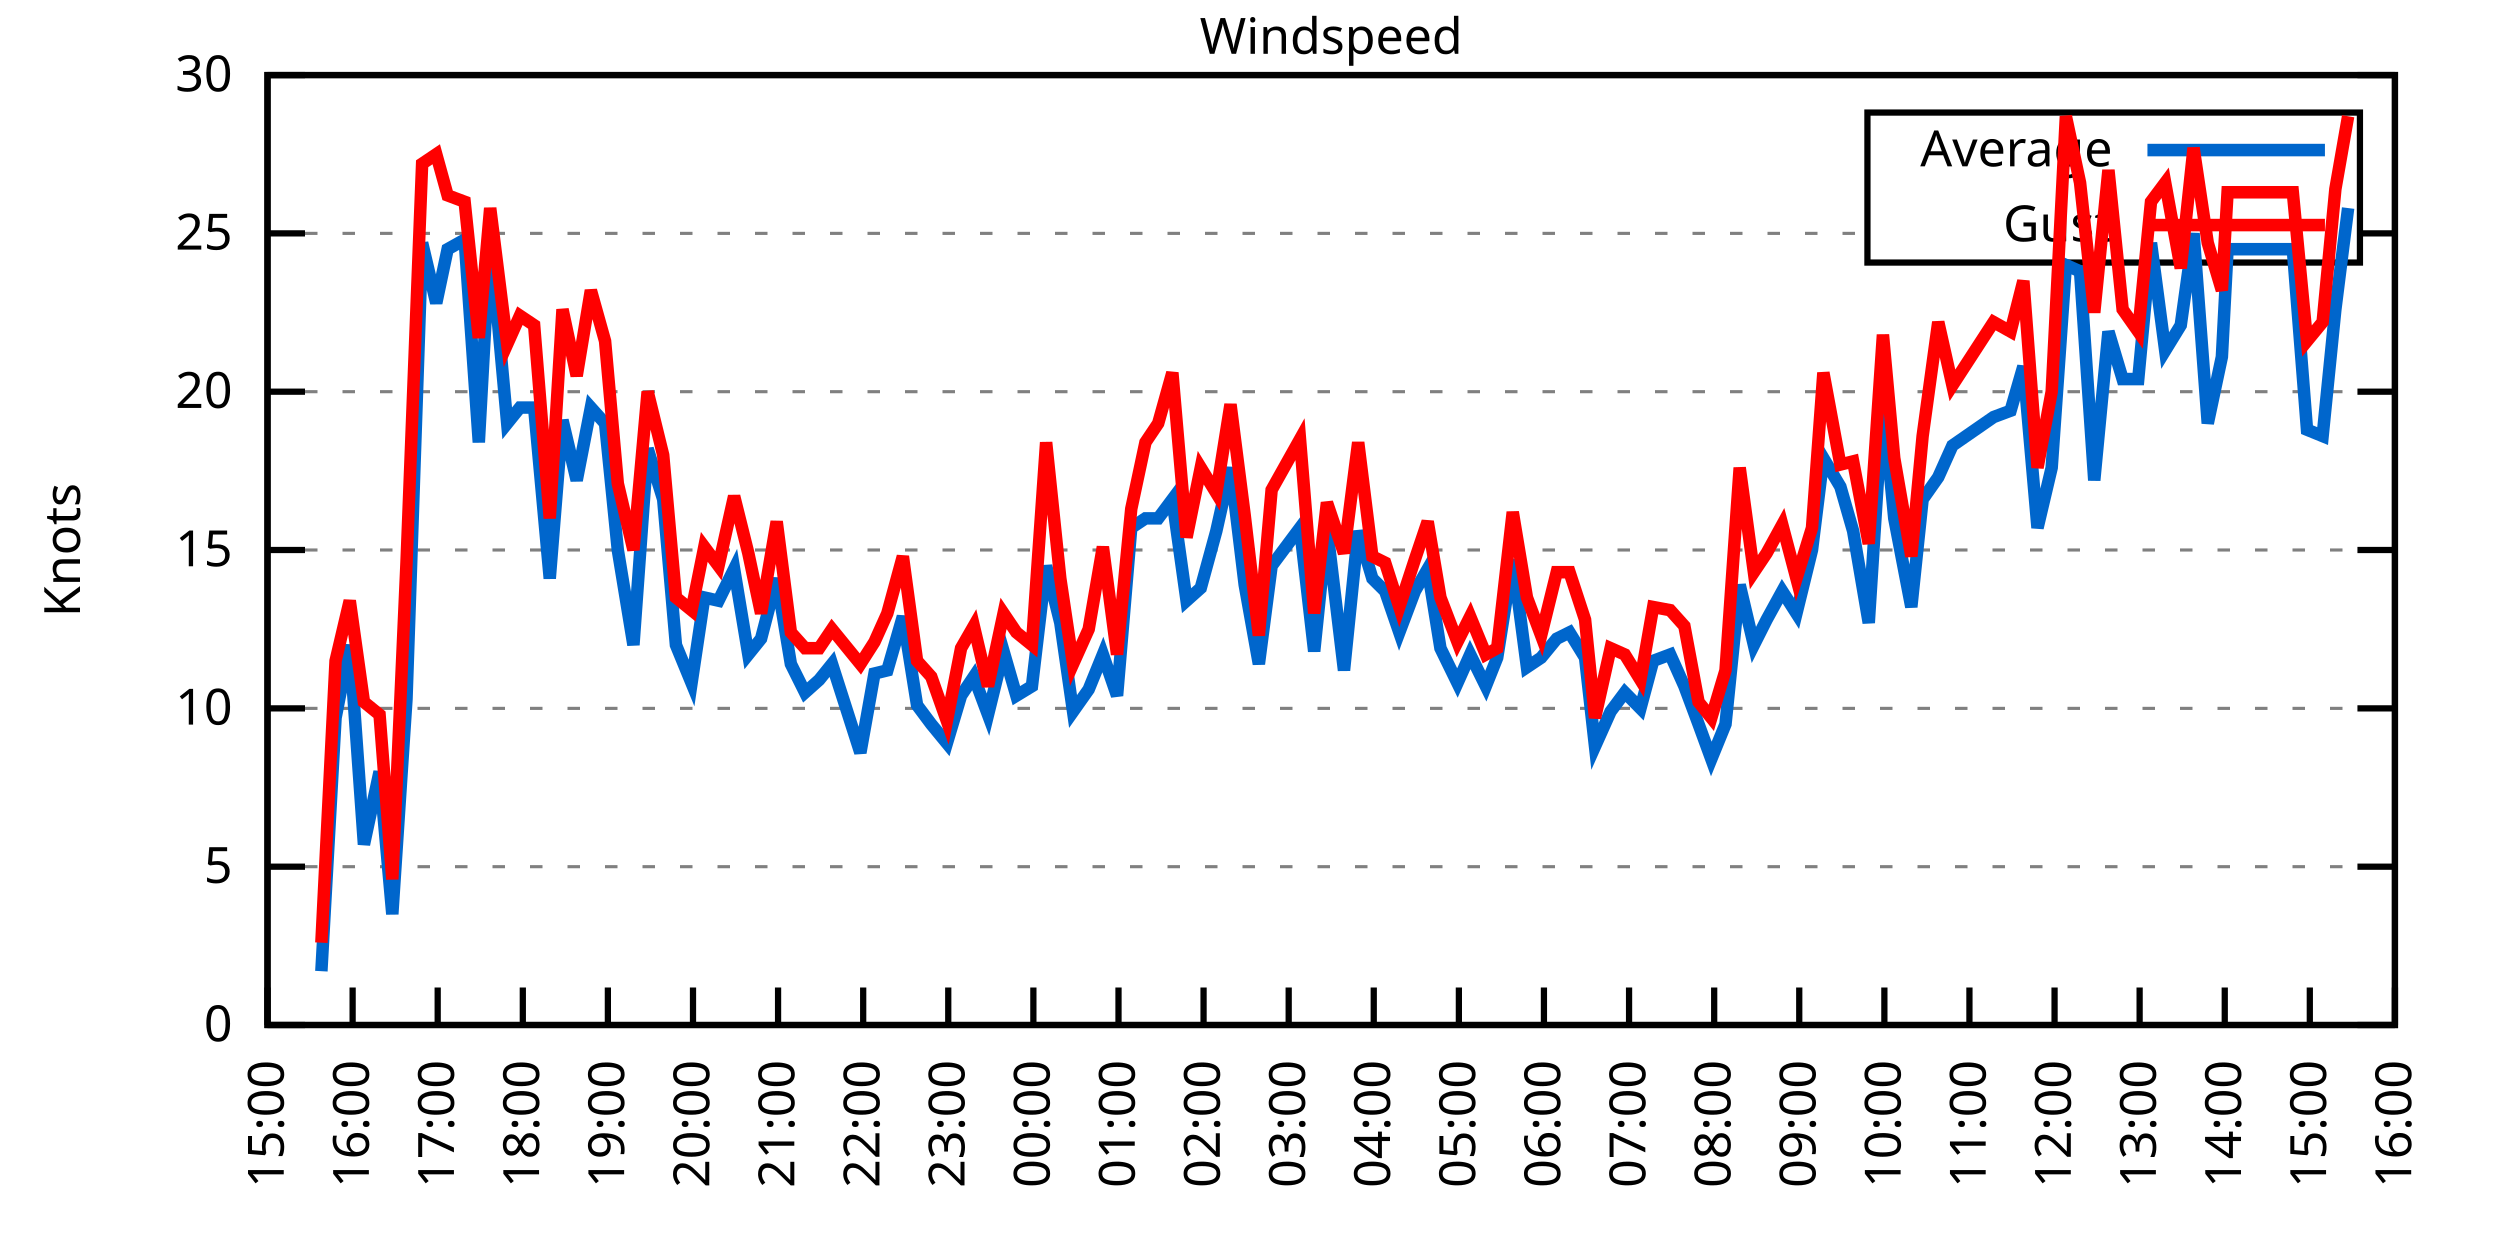
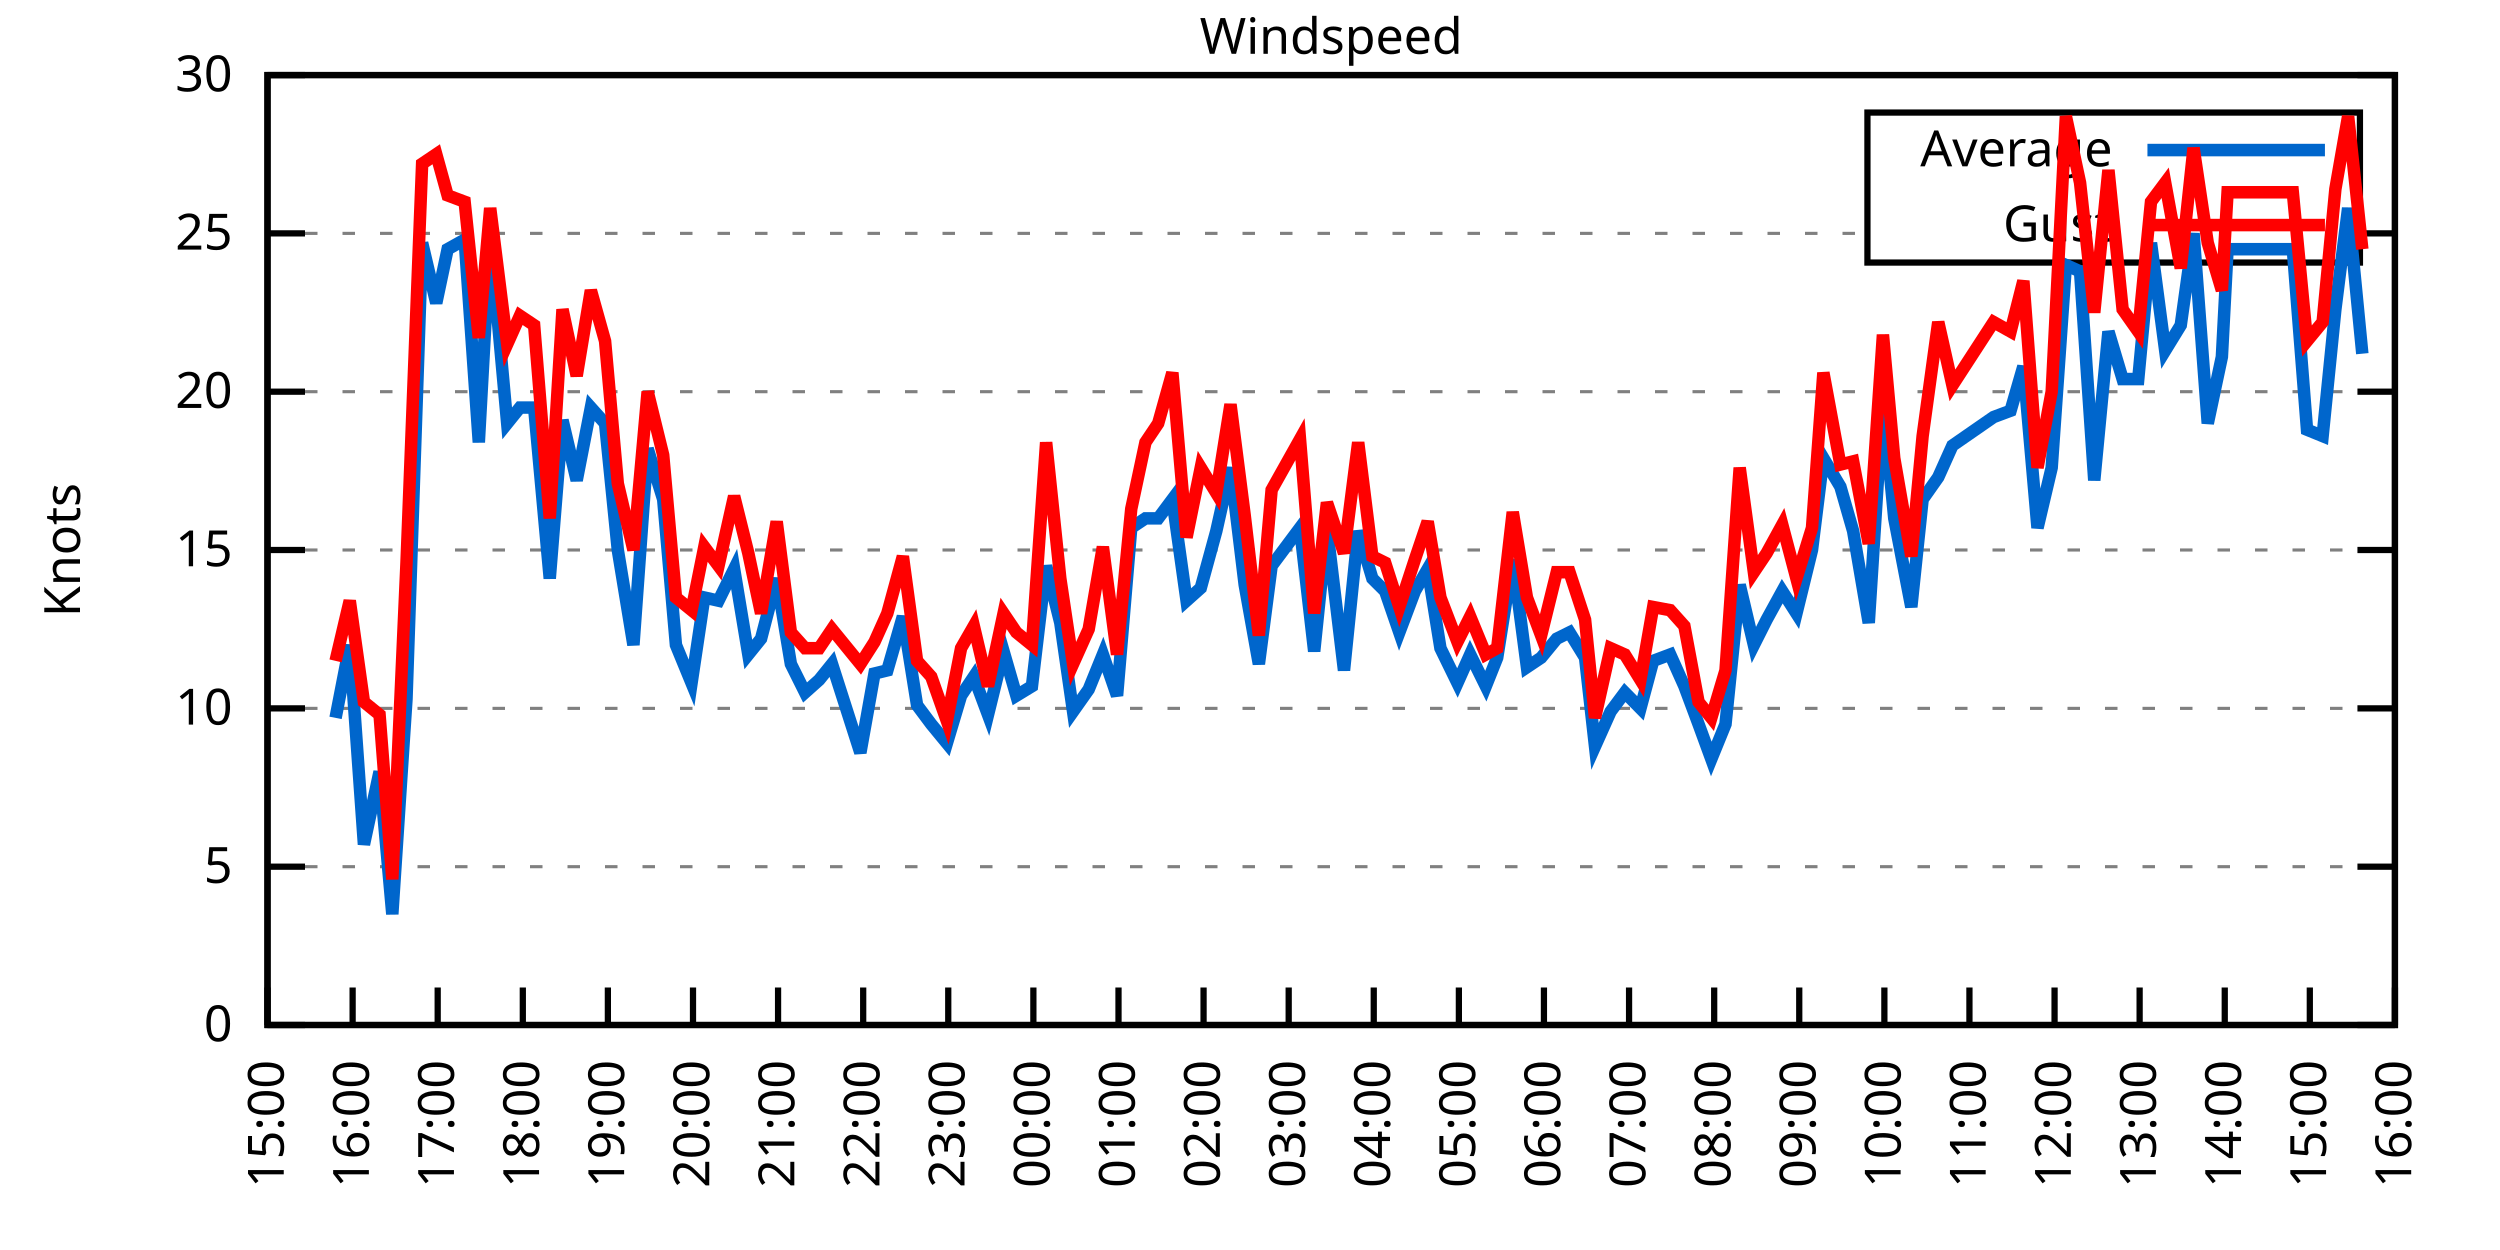
<svg xmlns="http://www.w3.org/2000/svg" xmlns:xlink="http://www.w3.org/1999/xlink" width="400" height="200" viewBox="0 0 400 200">
  <g id="gnuplot_canvas">
    <rect x="0" y="0" width="400" height="200" fill="none" />
    <defs>
      <circle id="gpDot" r="0.5" stroke-width="0.5" stroke="currentColor" />
      <path id="gpPt0" stroke-width="0.333" stroke="currentColor" d="M-1,0 h2 M0,-1 v2" />
      <path id="gpPt1" stroke-width="0.333" stroke="currentColor" d="M-1,-1 L1,1 M1,-1 L-1,1" />
      <path id="gpPt2" stroke-width="0.333" stroke="currentColor" d="M-1,0 L1,0 M0,-1 L0,1 M-1,-1 L1,1 M-1,1 L1,-1" />
      <rect id="gpPt3" stroke-width="0.333" stroke="currentColor" x="-1" y="-1" width="2" height="2" />
      <rect id="gpPt4" stroke-width="0.333" stroke="currentColor" fill="currentColor" x="-1" y="-1" width="2" height="2" />
      <circle id="gpPt5" stroke-width="0.333" stroke="currentColor" cx="0" cy="0" r="1" />
      <use xlink:href="#gpPt5" id="gpPt6" fill="currentColor" stroke="none" />
      <path id="gpPt7" stroke-width="0.333" stroke="currentColor" d="M0,-1.33 L-1.33,0.67 L1.33,0.67 z" />
      <use xlink:href="#gpPt7" id="gpPt8" fill="currentColor" stroke="none" />
      <use xlink:href="#gpPt7" id="gpPt9" stroke="currentColor" transform="rotate(180)" />
      <use xlink:href="#gpPt9" id="gpPt10" fill="currentColor" stroke="none" />
      <use xlink:href="#gpPt3" id="gpPt11" stroke="currentColor" transform="rotate(45)" />
      <use xlink:href="#gpPt11" id="gpPt12" fill="currentColor" stroke="none" />
      <path id="gpPt13" stroke-width="0.333" stroke="currentColor" d="M0,1.330 L1.265,0.411 L0.782,-1.067 L-0.782,-1.076 L-1.265,0.411 z" />
      <use xlink:href="#gpPt13" id="gpPt14" fill="currentColor" stroke="none" />
      <filter id="textbox" filterUnits="objectBoundingBox" x="0" y="0" height="1" width="1">
        <feFlood flood-color="white" flood-opacity="1" result="bgnd" />
        <feComposite in="SourceGraphic" in2="bgnd" operator="atop" />
      </filter>
      <filter id="greybox" filterUnits="objectBoundingBox" x="0" y="0" height="1" width="1">
        <feFlood flood-color="lightgrey" flood-opacity="1" result="grey" />
        <feComposite in="SourceGraphic" in2="grey" operator="atop" />
      </filter>
    </defs>
    <g fill="none" color="white" stroke="currentColor" stroke-width="1.00" stroke-linecap="butt" stroke-linejoin="miter">
</g>
    <g fill="none" color="black" stroke="currentColor" stroke-width="1.00" stroke-linecap="butt" stroke-linejoin="miter">
      <g stroke="none" shape-rendering="crispEdges">
        <polygon fill="rgb(255, 255, 255)" points="42.80,164.00 383.18,164.00 383.18,12.02 42.80,12.02 " />
      </g>
    </g>
    <g fill="none" color="black" stroke="currentColor" stroke-width="1.00" stroke-linecap="butt" stroke-linejoin="miter">
</g>
    <g fill="none" color="black" stroke="black" stroke-width="0.50" stroke-linecap="butt" stroke-linejoin="miter">
</g>
    <g fill="none" color="gray" stroke="currentColor" stroke-width="0.50" stroke-linecap="butt" stroke-linejoin="miter">
      <path stroke="gray" stroke-dasharray="2,4" class="gridline" d="M42.80,164.00 L383.19,164.00  " />
    </g>
    <g fill="none" color="gray" stroke="gray" stroke-width="1.00" stroke-linecap="butt" stroke-linejoin="miter">
</g>
    <g fill="none" color="black" stroke="currentColor" stroke-width="1.00" stroke-linecap="butt" stroke-linejoin="miter">
      <path stroke="black" d="M42.80,164.00 L48.80,164.00 M383.19,164.00 L377.19,164.00  " />
      <g transform="translate(37.20,166.60)" stroke="none" fill="black" font-family="Sans" font-size="8.00" text-anchor="end">
        <text>
          <tspan font-family="Sans"> 0</tspan>
        </text>
      </g>
    </g>
    <g fill="none" color="black" stroke="currentColor" stroke-width="1.00" stroke-linecap="butt" stroke-linejoin="miter">
</g>
    <g fill="none" color="black" stroke="black" stroke-width="0.50" stroke-linecap="butt" stroke-linejoin="miter">
</g>
    <g fill="none" color="gray" stroke="currentColor" stroke-width="0.50" stroke-linecap="butt" stroke-linejoin="miter">
      <path stroke="gray" stroke-dasharray="2,4" class="gridline" d="M42.80,138.67 L383.19,138.67  " />
    </g>
    <g fill="none" color="gray" stroke="gray" stroke-width="1.00" stroke-linecap="butt" stroke-linejoin="miter">
</g>
    <g fill="none" color="black" stroke="currentColor" stroke-width="1.00" stroke-linecap="butt" stroke-linejoin="miter">
      <path stroke="black" d="M42.80,138.67 L48.80,138.67 M383.19,138.67 L377.19,138.67  " />
      <g transform="translate(37.20,141.27)" stroke="none" fill="black" font-family="Sans" font-size="8.00" text-anchor="end">
        <text>
          <tspan font-family="Sans"> 5</tspan>
        </text>
      </g>
    </g>
    <g fill="none" color="black" stroke="currentColor" stroke-width="1.00" stroke-linecap="butt" stroke-linejoin="miter">
</g>
    <g fill="none" color="black" stroke="black" stroke-width="0.50" stroke-linecap="butt" stroke-linejoin="miter">
</g>
    <g fill="none" color="gray" stroke="currentColor" stroke-width="0.50" stroke-linecap="butt" stroke-linejoin="miter">
      <path stroke="gray" stroke-dasharray="2,4" class="gridline" d="M42.80,113.34 L383.19,113.34  " />
    </g>
    <g fill="none" color="gray" stroke="gray" stroke-width="1.00" stroke-linecap="butt" stroke-linejoin="miter">
</g>
    <g fill="none" color="black" stroke="currentColor" stroke-width="1.00" stroke-linecap="butt" stroke-linejoin="miter">
      <path stroke="black" d="M42.80,113.34 L48.80,113.34 M383.19,113.34 L377.19,113.34  " />
      <g transform="translate(37.20,115.94)" stroke="none" fill="black" font-family="Sans" font-size="8.00" text-anchor="end">
        <text>
          <tspan font-family="Sans"> 10</tspan>
        </text>
      </g>
    </g>
    <g fill="none" color="black" stroke="currentColor" stroke-width="1.00" stroke-linecap="butt" stroke-linejoin="miter">
</g>
    <g fill="none" color="black" stroke="black" stroke-width="0.50" stroke-linecap="butt" stroke-linejoin="miter">
</g>
    <g fill="none" color="gray" stroke="currentColor" stroke-width="0.50" stroke-linecap="butt" stroke-linejoin="miter">
      <path stroke="gray" stroke-dasharray="2,4" class="gridline" d="M42.80,88.00 L383.19,88.00  " />
    </g>
    <g fill="none" color="gray" stroke="gray" stroke-width="1.00" stroke-linecap="butt" stroke-linejoin="miter">
</g>
    <g fill="none" color="black" stroke="currentColor" stroke-width="1.00" stroke-linecap="butt" stroke-linejoin="miter">
      <path stroke="black" d="M42.80,88.00 L48.80,88.00 M383.19,88.00 L377.19,88.00  " />
      <g transform="translate(37.20,90.60)" stroke="none" fill="black" font-family="Sans" font-size="8.00" text-anchor="end">
        <text>
          <tspan font-family="Sans"> 15</tspan>
        </text>
      </g>
    </g>
    <g fill="none" color="black" stroke="currentColor" stroke-width="1.00" stroke-linecap="butt" stroke-linejoin="miter">
</g>
    <g fill="none" color="black" stroke="black" stroke-width="0.50" stroke-linecap="butt" stroke-linejoin="miter">
</g>
    <g fill="none" color="gray" stroke="currentColor" stroke-width="0.50" stroke-linecap="butt" stroke-linejoin="miter">
      <path stroke="gray" stroke-dasharray="2,4" class="gridline" d="M42.80,62.67 L383.19,62.67  " />
    </g>
    <g fill="none" color="gray" stroke="gray" stroke-width="1.00" stroke-linecap="butt" stroke-linejoin="miter">
</g>
    <g fill="none" color="black" stroke="currentColor" stroke-width="1.00" stroke-linecap="butt" stroke-linejoin="miter">
      <path stroke="black" d="M42.80,62.67 L48.80,62.67 M383.19,62.67 L377.19,62.67  " />
      <g transform="translate(37.20,65.27)" stroke="none" fill="black" font-family="Sans" font-size="8.00" text-anchor="end">
        <text>
          <tspan font-family="Sans"> 20</tspan>
        </text>
      </g>
    </g>
    <g fill="none" color="black" stroke="currentColor" stroke-width="1.00" stroke-linecap="butt" stroke-linejoin="miter">
</g>
    <g fill="none" color="black" stroke="black" stroke-width="0.50" stroke-linecap="butt" stroke-linejoin="miter">
</g>
    <g fill="none" color="gray" stroke="currentColor" stroke-width="0.50" stroke-linecap="butt" stroke-linejoin="miter">
      <path stroke="gray" stroke-dasharray="2,4" class="gridline" d="M42.80,37.34 L298.79,37.34 M377.59,37.34 L383.19,37.34  " />
    </g>
    <g fill="none" color="gray" stroke="gray" stroke-width="1.00" stroke-linecap="butt" stroke-linejoin="miter">
</g>
    <g fill="none" color="black" stroke="currentColor" stroke-width="1.00" stroke-linecap="butt" stroke-linejoin="miter">
      <path stroke="black" d="M42.80,37.34 L48.80,37.34 M383.19,37.34 L377.19,37.34  " />
      <g transform="translate(37.20,39.94)" stroke="none" fill="black" font-family="Sans" font-size="8.00" text-anchor="end">
        <text>
          <tspan font-family="Sans"> 25</tspan>
        </text>
      </g>
    </g>
    <g fill="none" color="black" stroke="currentColor" stroke-width="1.00" stroke-linecap="butt" stroke-linejoin="miter">
</g>
    <g fill="none" color="black" stroke="black" stroke-width="0.50" stroke-linecap="butt" stroke-linejoin="miter">
</g>
    <g fill="none" color="gray" stroke="currentColor" stroke-width="0.50" stroke-linecap="butt" stroke-linejoin="miter">
      <path stroke="gray" stroke-dasharray="2,4" class="gridline" d="M42.80,12.01 L383.19,12.01  " />
    </g>
    <g fill="none" color="gray" stroke="gray" stroke-width="1.00" stroke-linecap="butt" stroke-linejoin="miter">
</g>
    <g fill="none" color="black" stroke="currentColor" stroke-width="1.00" stroke-linecap="butt" stroke-linejoin="miter">
      <path stroke="black" d="M42.80,12.01 L48.80,12.01 M383.19,12.01 L377.19,12.01  " />
      <g transform="translate(37.20,14.61)" stroke="none" fill="black" font-family="Sans" font-size="8.00" text-anchor="end">
        <text>
          <tspan font-family="Sans"> 30</tspan>
        </text>
      </g>
    </g>
    <g fill="none" color="black" stroke="currentColor" stroke-width="1.00" stroke-linecap="butt" stroke-linejoin="miter">
      <path stroke="black" d="M42.80,164.00 L42.80,158.00  " />
      <g transform="translate(45.40,169.60) rotate(270.00)" stroke="none" fill="black" font-family="Sans" font-size="8.00" text-anchor="end">
        <text>
          <tspan font-family="Sans">15:00</tspan>
        </text>
      </g>
    </g>
    <g fill="none" color="black" stroke="currentColor" stroke-width="1.00" stroke-linecap="butt" stroke-linejoin="miter">
      <path stroke="black" d="M56.42,164.00 L56.42,158.00  " />
      <g transform="translate(59.02,169.60) rotate(270.00)" stroke="none" fill="black" font-family="Sans" font-size="8.00" text-anchor="end">
        <text>
          <tspan font-family="Sans">16:00</tspan>
        </text>
      </g>
    </g>
    <g fill="none" color="black" stroke="currentColor" stroke-width="1.00" stroke-linecap="butt" stroke-linejoin="miter">
      <path stroke="black" d="M70.03,164.00 L70.03,158.00  " />
      <g transform="translate(72.63,169.60) rotate(270.00)" stroke="none" fill="black" font-family="Sans" font-size="8.00" text-anchor="end">
        <text>
          <tspan font-family="Sans">17:00</tspan>
        </text>
      </g>
    </g>
    <g fill="none" color="black" stroke="currentColor" stroke-width="1.00" stroke-linecap="butt" stroke-linejoin="miter">
      <path stroke="black" d="M83.65,164.00 L83.65,158.00  " />
      <g transform="translate(86.25,169.60) rotate(270.00)" stroke="none" fill="black" font-family="Sans" font-size="8.00" text-anchor="end">
        <text>
          <tspan font-family="Sans">18:00</tspan>
        </text>
      </g>
    </g>
    <g fill="none" color="black" stroke="currentColor" stroke-width="1.00" stroke-linecap="butt" stroke-linejoin="miter">
      <path stroke="black" d="M97.26,164.00 L97.26,158.00  " />
      <g transform="translate(99.86,169.60) rotate(270.00)" stroke="none" fill="black" font-family="Sans" font-size="8.00" text-anchor="end">
        <text>
          <tspan font-family="Sans">19:00</tspan>
        </text>
      </g>
    </g>
    <g fill="none" color="black" stroke="currentColor" stroke-width="1.00" stroke-linecap="butt" stroke-linejoin="miter">
      <path stroke="black" d="M110.88,164.00 L110.88,158.00  " />
      <g transform="translate(113.48,169.60) rotate(270.00)" stroke="none" fill="black" font-family="Sans" font-size="8.00" text-anchor="end">
        <text>
          <tspan font-family="Sans">20:00</tspan>
        </text>
      </g>
    </g>
    <g fill="none" color="black" stroke="currentColor" stroke-width="1.00" stroke-linecap="butt" stroke-linejoin="miter">
      <path stroke="black" d="M124.49,164.00 L124.49,158.00  " />
      <g transform="translate(127.09,169.60) rotate(270.00)" stroke="none" fill="black" font-family="Sans" font-size="8.00" text-anchor="end">
        <text>
          <tspan font-family="Sans">21:00</tspan>
        </text>
      </g>
    </g>
    <g fill="none" color="black" stroke="currentColor" stroke-width="1.00" stroke-linecap="butt" stroke-linejoin="miter">
      <path stroke="black" d="M138.11,164.00 L138.11,158.00  " />
      <g transform="translate(140.71,169.60) rotate(270.00)" stroke="none" fill="black" font-family="Sans" font-size="8.00" text-anchor="end">
        <text>
          <tspan font-family="Sans">22:00</tspan>
        </text>
      </g>
    </g>
    <g fill="none" color="black" stroke="currentColor" stroke-width="1.00" stroke-linecap="butt" stroke-linejoin="miter">
      <path stroke="black" d="M151.72,164.00 L151.72,158.00  " />
      <g transform="translate(154.32,169.60) rotate(270.00)" stroke="none" fill="black" font-family="Sans" font-size="8.00" text-anchor="end">
        <text>
          <tspan font-family="Sans">23:00</tspan>
        </text>
      </g>
    </g>
    <g fill="none" color="black" stroke="currentColor" stroke-width="1.00" stroke-linecap="butt" stroke-linejoin="miter">
      <path stroke="black" d="M165.34,164.00 L165.34,158.00  " />
      <g transform="translate(167.94,169.60) rotate(270.00)" stroke="none" fill="black" font-family="Sans" font-size="8.00" text-anchor="end">
        <text>
          <tspan font-family="Sans">00:00</tspan>
        </text>
      </g>
    </g>
    <g fill="none" color="black" stroke="currentColor" stroke-width="1.00" stroke-linecap="butt" stroke-linejoin="miter">
      <path stroke="black" d="M178.96,164.00 L178.96,158.00  " />
      <g transform="translate(181.56,169.60) rotate(270.00)" stroke="none" fill="black" font-family="Sans" font-size="8.00" text-anchor="end">
        <text>
          <tspan font-family="Sans">01:00</tspan>
        </text>
      </g>
    </g>
    <g fill="none" color="black" stroke="currentColor" stroke-width="1.00" stroke-linecap="butt" stroke-linejoin="miter">
      <path stroke="black" d="M192.57,164.00 L192.57,158.00  " />
      <g transform="translate(195.17,169.60) rotate(270.00)" stroke="none" fill="black" font-family="Sans" font-size="8.00" text-anchor="end">
        <text>
          <tspan font-family="Sans">02:00</tspan>
        </text>
      </g>
    </g>
    <g fill="none" color="black" stroke="currentColor" stroke-width="1.00" stroke-linecap="butt" stroke-linejoin="miter">
      <path stroke="black" d="M206.19,164.00 L206.19,158.00  " />
      <g transform="translate(208.79,169.60) rotate(270.00)" stroke="none" fill="black" font-family="Sans" font-size="8.00" text-anchor="end">
        <text>
          <tspan font-family="Sans">03:00</tspan>
        </text>
      </g>
    </g>
    <g fill="none" color="black" stroke="currentColor" stroke-width="1.00" stroke-linecap="butt" stroke-linejoin="miter">
      <path stroke="black" d="M219.80,164.00 L219.80,158.00  " />
      <g transform="translate(222.40,169.60) rotate(270.00)" stroke="none" fill="black" font-family="Sans" font-size="8.00" text-anchor="end">
        <text>
          <tspan font-family="Sans">04:00</tspan>
        </text>
      </g>
    </g>
    <g fill="none" color="black" stroke="currentColor" stroke-width="1.00" stroke-linecap="butt" stroke-linejoin="miter">
      <path stroke="black" d="M233.42,164.00 L233.42,158.00  " />
      <g transform="translate(236.02,169.60) rotate(270.00)" stroke="none" fill="black" font-family="Sans" font-size="8.00" text-anchor="end">
        <text>
          <tspan font-family="Sans">05:00</tspan>
        </text>
      </g>
    </g>
    <g fill="none" color="black" stroke="currentColor" stroke-width="1.00" stroke-linecap="butt" stroke-linejoin="miter">
      <path stroke="black" d="M247.03,164.00 L247.03,158.00  " />
      <g transform="translate(249.63,169.60) rotate(270.00)" stroke="none" fill="black" font-family="Sans" font-size="8.00" text-anchor="end">
        <text>
          <tspan font-family="Sans">06:00</tspan>
        </text>
      </g>
    </g>
    <g fill="none" color="black" stroke="currentColor" stroke-width="1.00" stroke-linecap="butt" stroke-linejoin="miter">
      <path stroke="black" d="M260.65,164.00 L260.65,158.00  " />
      <g transform="translate(263.25,169.60) rotate(270.00)" stroke="none" fill="black" font-family="Sans" font-size="8.00" text-anchor="end">
        <text>
          <tspan font-family="Sans">07:00</tspan>
        </text>
      </g>
    </g>
    <g fill="none" color="black" stroke="currentColor" stroke-width="1.00" stroke-linecap="butt" stroke-linejoin="miter">
      <path stroke="black" d="M274.27,164.00 L274.27,158.00  " />
      <g transform="translate(276.87,169.60) rotate(270.00)" stroke="none" fill="black" font-family="Sans" font-size="8.00" text-anchor="end">
        <text>
          <tspan font-family="Sans">08:00</tspan>
        </text>
      </g>
    </g>
    <g fill="none" color="black" stroke="currentColor" stroke-width="1.00" stroke-linecap="butt" stroke-linejoin="miter">
      <path stroke="black" d="M287.88,164.00 L287.88,158.00  " />
      <g transform="translate(290.48,169.60) rotate(270.00)" stroke="none" fill="black" font-family="Sans" font-size="8.00" text-anchor="end">
        <text>
          <tspan font-family="Sans">09:00</tspan>
        </text>
      </g>
    </g>
    <g fill="none" color="black" stroke="currentColor" stroke-width="1.00" stroke-linecap="butt" stroke-linejoin="miter">
      <path stroke="black" d="M301.50,164.00 L301.50,158.00  " />
      <g transform="translate(304.10,169.60) rotate(270.00)" stroke="none" fill="black" font-family="Sans" font-size="8.00" text-anchor="end">
        <text>
          <tspan font-family="Sans">10:00</tspan>
        </text>
      </g>
    </g>
    <g fill="none" color="black" stroke="currentColor" stroke-width="1.00" stroke-linecap="butt" stroke-linejoin="miter">
      <path stroke="black" d="M315.11,164.00 L315.11,158.00  " />
      <g transform="translate(317.71,169.60) rotate(270.00)" stroke="none" fill="black" font-family="Sans" font-size="8.00" text-anchor="end">
        <text>
          <tspan font-family="Sans">11:00</tspan>
        </text>
      </g>
    </g>
    <g fill="none" color="black" stroke="currentColor" stroke-width="1.00" stroke-linecap="butt" stroke-linejoin="miter">
      <path stroke="black" d="M328.73,164.00 L328.73,158.00  " />
      <g transform="translate(331.33,169.60) rotate(270.00)" stroke="none" fill="black" font-family="Sans" font-size="8.00" text-anchor="end">
        <text>
          <tspan font-family="Sans">12:00</tspan>
        </text>
      </g>
    </g>
    <g fill="none" color="black" stroke="currentColor" stroke-width="1.00" stroke-linecap="butt" stroke-linejoin="miter">
      <path stroke="black" d="M342.34,164.00 L342.34,158.00  " />
      <g transform="translate(344.94,169.60) rotate(270.00)" stroke="none" fill="black" font-family="Sans" font-size="8.00" text-anchor="end">
        <text>
          <tspan font-family="Sans">13:00</tspan>
        </text>
      </g>
    </g>
    <g fill="none" color="black" stroke="currentColor" stroke-width="1.00" stroke-linecap="butt" stroke-linejoin="miter">
      <path stroke="black" d="M355.96,164.00 L355.96,158.00  " />
      <g transform="translate(358.56,169.60) rotate(270.00)" stroke="none" fill="black" font-family="Sans" font-size="8.00" text-anchor="end">
        <text>
          <tspan font-family="Sans">14:00</tspan>
        </text>
      </g>
    </g>
    <g fill="none" color="black" stroke="currentColor" stroke-width="1.00" stroke-linecap="butt" stroke-linejoin="miter">
      <path stroke="black" d="M369.57,164.00 L369.57,158.00  " />
      <g transform="translate(372.17,169.60) rotate(270.00)" stroke="none" fill="black" font-family="Sans" font-size="8.00" text-anchor="end">
        <text>
          <tspan font-family="Sans">15:00</tspan>
        </text>
      </g>
    </g>
    <g fill="none" color="black" stroke="currentColor" stroke-width="1.00" stroke-linecap="butt" stroke-linejoin="miter">
      <path stroke="black" d="M383.19,164.00 L383.19,158.00  " />
      <g transform="translate(385.79,169.60) rotate(270.00)" stroke="none" fill="black" font-family="Sans" font-size="8.00" text-anchor="end">
        <text>
          <tspan font-family="Sans">16:00</tspan>
        </text>
      </g>
    </g>
    <g fill="none" color="black" stroke="currentColor" stroke-width="1.00" stroke-linecap="butt" stroke-linejoin="miter">
</g>
    <g fill="none" color="black" stroke="currentColor" stroke-width="1.00" stroke-linecap="butt" stroke-linejoin="miter">
      <path stroke="black" d="M42.80,12.01 L42.80,164.00 L383.19,164.00 L383.19,12.01 L42.80,12.01 Z  " />
    </g>
    <g fill="none" color="black" stroke="currentColor" stroke-width="1.00" stroke-linecap="butt" stroke-linejoin="miter">
</g>
    <g fill="none" color="black" stroke="currentColor" stroke-width="1.00" stroke-linecap="butt" stroke-linejoin="miter">
      <path stroke="black" d="M298.79,42.01 L298.79,18.01 L377.59,18.01 L377.59,42.01 L298.79,42.01 Z  " />
    </g>
    <g id="Windspeed_plot_1">
      <g fill="none" color="white" stroke="black" stroke-width="2.00" stroke-linecap="butt" stroke-linejoin="miter">
</g>
      <g fill="none" color="black" stroke="currentColor" stroke-width="2.00" stroke-linecap="butt" stroke-linejoin="miter">
        <g transform="translate(337.99,26.61)" stroke="none" fill="black" font-family="Sans" font-size="8.00" text-anchor="end">
          <text>
            <tspan font-family="Sans">Average</tspan>
          </text>
        </g>
      </g>
      <g fill="none" color="black" stroke="currentColor" stroke-width="2.00" stroke-linecap="butt" stroke-linejoin="miter">
-         <path stroke="rgb(  0, 102, 204)" d="M343.59,24.01 L371.99,24.01 M51.42,155.39 L53.69,114.86 L55.96,103.20 L58.23,135.12 L60.73,123.47 L62.77,146.27   L65.04,111.82 L67.54,38.86 L69.80,48.49 L71.62,39.87 L74.34,38.35 L76.61,70.78 L78.43,37.85 L81.15,67.74   L83.19,65.21 L85.46,65.21 L87.96,92.56 L90.00,67.23 L92.27,76.86 L94.54,65.21 L96.81,67.74 L98.85,88.00   L101.35,103.20 L103.62,71.79 L106.11,79.90 L108.15,103.20 L110.65,109.28 L112.69,95.60 L114.96,96.11 L117.46,91.04   L119.73,104.72 L121.77,102.19 L124.27,92.56 L126.54,106.24 L128.81,110.80 L131.07,108.78 L133.12,106.24 L137.66,120.43   L139.92,107.76 L141.97,107.26 L144.46,98.64 L146.73,112.83 L149.00,115.87 L151.50,118.91 L153.77,111.31 L155.81,108.27   L158.08,114.35 L160.57,104.22 L162.62,111.31 L165.11,109.79 L167.38,90.54 L169.65,99.66 L171.69,113.84 L174.19,110.30   L176.46,104.72 L178.73,111.31 L181.00,84.46 L183.27,82.94 L185.31,82.94 L187.58,79.90 L189.85,96.11 L192.12,94.08   L194.61,84.97 L196.88,74.83 L199.15,93.58 L201.42,106.24 L203.46,90.54 L208.00,84.46 L210.27,104.22 L212.31,84.46   L215.04,107.26 L217.31,84.97 L219.58,92.56 L221.62,94.59 L223.89,101.18 L226.38,94.59 L228.43,91.04 L230.47,103.71   L233.19,109.28 L235.23,104.72 L237.73,109.79 L239.55,105.23 L242.04,89.52 L244.31,106.75 L246.58,105.23 L249.08,102.19   L251.12,101.18 L253.61,105.23 L255.20,119.42 L257.70,113.84 L259.97,110.80 L262.47,113.34 L264.51,105.74 L267.23,104.72   L269.50,109.79 L271.77,115.87 L273.81,121.44 L276.08,115.87 L278.35,93.58 L280.62,103.20 L282.66,99.15 L285.16,94.59   L287.43,98.14 L289.92,88.00 L291.74,73.31 L294.46,77.87 L296.50,84.97 L299.00,99.66 L301.27,64.19 L303.08,82.94   L305.81,97.12 L307.62,79.90 L310.12,76.35 L312.39,71.29 L318.97,66.73 L321.69,65.71 L323.74,58.62 L326.00,84.46   L328.27,74.83 L330.54,42.41 L332.81,43.42 L335.08,76.86 L337.35,53.05 L339.62,60.65 L342.12,60.65 L344.16,38.86   L346.43,56.09 L348.92,52.03 L350.97,37.34 L353.24,67.74 L355.50,57.10 L356.41,39.87 L366.85,39.87 L369.12,68.75   L371.62,69.77 L373.66,49.50 L375.70,33.29  " />
+         <path stroke="rgb(  0, 102, 204)" d="M343.59,24.01 L371.99,24.01 M53.69,114.86 L55.96,103.20 L58.23,135.12 L60.73,123.47 L62.77,146.27 L65.04,111.82   L67.54,38.86 L69.80,48.49 L71.62,39.87 L74.34,38.35 L76.61,70.78 L78.43,37.85 L81.15,67.74 L83.19,65.21   L85.46,65.21 L87.96,92.56 L90.00,67.23 L92.27,76.86 L94.54,65.21 L96.81,67.74 L98.85,88.00 L101.35,103.20   L103.62,71.79 L106.11,79.90 L108.15,103.20 L110.65,109.28 L112.69,95.60 L114.96,96.11 L117.46,91.04 L119.73,104.72   L121.77,102.19 L124.27,92.56 L126.54,106.24 L128.81,110.80 L131.07,108.78 L133.12,106.24 L137.66,120.43 L139.92,107.76   L141.97,107.26 L144.46,98.64 L146.73,112.83 L149.00,115.87 L151.50,118.91 L153.77,111.31 L155.81,108.27 L158.08,114.35   L160.57,104.22 L162.62,111.31 L165.11,109.79 L167.38,90.54 L169.65,99.66 L171.69,113.84 L174.19,110.30 L176.46,104.72   L178.73,111.31 L181.00,84.46 L183.27,82.94 L185.31,82.94 L187.58,79.90 L189.85,96.11 L192.12,94.08 L194.61,84.97   L196.88,74.83 L199.15,93.58 L201.42,106.24 L203.46,90.54 L208.00,84.46 L210.27,104.22 L212.31,84.46 L215.04,107.26   L217.31,84.97 L219.58,92.56 L221.62,94.59 L223.89,101.18 L226.38,94.59 L228.43,91.04 L230.47,103.71 L233.19,109.28   L235.23,104.72 L237.73,109.79 L239.55,105.23 L242.04,89.52 L244.31,106.75 L246.58,105.23 L249.08,102.19 L251.12,101.18   L253.61,105.23 L255.20,119.42 L257.70,113.84 L259.97,110.80 L262.47,113.34 L264.51,105.74 L267.23,104.72 L269.50,109.79   L271.77,115.87 L273.81,121.44 L276.08,115.87 L278.35,93.58 L280.62,103.20 L282.66,99.15 L285.16,94.59 L287.43,98.14   L289.92,88.00 L291.74,73.31 L294.46,77.87 L296.50,84.97 L299.00,99.66 L301.27,64.19 L303.08,82.94 L305.81,97.12   L307.62,79.90 L310.12,76.35 L312.39,71.29 L318.97,66.73 L321.69,65.71 L323.74,58.62 L326.00,84.46 L328.27,74.83   L330.54,42.41 L332.81,43.42 L335.08,76.86 L337.35,53.05 L339.62,60.65 L342.12,60.65 L344.16,38.86 L346.43,56.09   L348.92,52.03 L350.97,37.34 L353.24,67.74 L355.50,57.10 L356.41,39.87 L366.85,39.87 L369.12,68.75 L371.62,69.77   L373.66,49.50 L375.70,33.29 L377.97,56.59  " />
      </g>
    </g>
    <g id="Windspeed_plot_2">
      <g fill="none" color="black" stroke="currentColor" stroke-width="2.00" stroke-linecap="butt" stroke-linejoin="miter">
        <g transform="translate(337.99,38.61)" stroke="none" fill="black" font-family="Sans" font-size="8.00" text-anchor="end">
          <text>
            <tspan font-family="Sans">Gust</tspan>
          </text>
        </g>
      </g>
      <g fill="none" color="black" stroke="currentColor" stroke-width="2.00" stroke-linecap="butt" stroke-linejoin="miter">
-         <path stroke="rgb(255,   0,   0)" d="M343.59,36.01 L371.99,36.01 M51.42,150.83 L53.69,105.74 L55.96,96.11 L58.23,112.32 L60.73,114.35 L62.77,140.69   L65.04,90.03 L67.54,26.20 L69.80,24.68 L71.62,31.26 L74.34,32.28 L76.61,54.06 L78.43,33.29 L81.15,55.07   L83.19,50.51 L85.46,52.03 L87.96,82.94 L90.00,49.50 L92.27,60.14 L94.54,46.46 L96.81,54.57 L98.85,77.37   L101.35,88.00 L103.62,62.67 L106.11,72.81 L108.15,95.60 L110.65,97.63 L112.69,87.50 L114.96,90.54 L117.46,79.39   L119.73,88.51 L121.77,98.14 L124.27,83.45 L126.54,101.18 L128.81,103.71 L131.07,103.71 L133.12,100.67 L137.66,106.24   L139.92,102.70 L141.97,98.14 L144.46,89.02 L146.73,105.74 L149.00,108.27 L151.50,115.36 L153.77,103.71 L155.81,100.16   L158.08,109.79 L160.57,98.14 L162.62,101.18 L165.11,103.20 L167.38,70.78 L169.65,92.56 L171.69,106.24 L174.19,100.67   L176.46,87.50 L178.73,104.72 L181.00,81.42 L183.27,70.78 L185.31,67.74 L187.58,59.63 L189.85,85.98 L192.12,74.83   L194.61,78.89 L196.88,64.70 L199.15,82.43 L201.42,101.68 L203.46,78.38 L208.00,70.27 L210.27,98.14 L212.31,80.41   L215.04,88.51 L217.31,70.78 L219.58,89.02 L221.62,90.03 L223.89,97.12 L226.38,89.52 L228.43,83.45 L230.47,95.60   L233.19,102.70 L235.23,98.64 L237.73,104.72 L239.55,103.71 L242.04,81.93 L244.31,95.60 L246.58,101.68 L249.08,91.55   L251.12,91.55 L253.61,99.15 L255.20,114.86 L257.70,103.71 L259.97,104.72 L262.47,108.78 L264.51,97.12 L267.23,97.63   L269.50,100.16 L271.77,112.32 L273.81,114.86 L276.08,107.26 L278.35,74.83 L280.62,91.55 L282.66,88.51 L285.16,83.95   L287.43,92.56 L289.92,84.46 L291.74,59.63 L294.46,74.33 L296.50,73.82 L299.00,86.99 L301.27,53.55 L303.08,73.31   L305.81,89.02 L307.62,69.77 L310.12,51.53 L312.39,61.66 L318.97,51.53 L321.69,53.05 L323.74,44.94 L326.00,74.83   L328.27,62.67 L330.54,18.60 L332.81,29.24 L335.08,50.01 L337.35,27.21 L339.62,49.50 L342.12,53.05 L344.16,32.28   L346.43,29.24 L348.92,42.91 L350.97,23.66 L353.24,38.86 L355.50,46.46 L356.41,30.76 L366.85,30.76 L369.12,54.57   L371.62,51.53 L373.66,30.25 L375.70,18.60  " />
+         <path stroke="rgb(255,   0,   0)" d="M343.59,36.01 L371.99,36.01 M53.69,105.74 L55.96,96.11 L58.23,112.32 L60.73,114.35 L62.77,140.69 L65.04,90.03   L67.54,26.20 L69.80,24.68 L71.62,31.26 L74.34,32.28 L76.61,54.06 L78.43,33.29 L81.15,55.07 L83.19,50.51   L85.46,52.03 L87.96,82.94 L90.00,49.50 L92.27,60.14 L94.54,46.46 L96.81,54.57 L98.85,77.37 L101.35,88.00   L103.62,62.67 L106.11,72.81 L108.15,95.60 L110.65,97.63 L112.69,87.50 L114.96,90.54 L117.46,79.39 L119.73,88.51   L121.77,98.14 L124.27,83.45 L126.54,101.18 L128.81,103.71 L131.07,103.71 L133.12,100.67 L137.66,106.24 L139.92,102.70   L141.97,98.14 L144.46,89.02 L146.73,105.74 L149.00,108.27 L151.50,115.36 L153.77,103.71 L155.81,100.16 L158.08,109.79   L160.57,98.14 L162.62,101.18 L165.11,103.20 L167.38,70.78 L169.65,92.56 L171.69,106.24 L174.19,100.67 L176.46,87.50   L178.73,104.72 L181.00,81.42 L183.27,70.78 L185.31,67.74 L187.58,59.63 L189.85,85.98 L192.12,74.83 L194.61,78.89   L196.88,64.70 L199.15,82.43 L201.42,101.68 L203.46,78.38 L208.00,70.27 L210.27,98.14 L212.31,80.41 L215.04,88.51   L217.31,70.78 L219.58,89.02 L221.62,90.03 L223.89,97.12 L226.38,89.52 L228.43,83.45 L230.47,95.60 L233.19,102.70   L235.23,98.64 L237.73,104.72 L239.55,103.71 L242.04,81.93 L244.31,95.60 L246.58,101.68 L249.08,91.55 L251.12,91.55   L253.61,99.15 L255.20,114.86 L257.70,103.71 L259.97,104.72 L262.47,108.78 L264.51,97.12 L267.23,97.63 L269.50,100.16   L271.77,112.32 L273.81,114.86 L276.08,107.26 L278.35,74.83 L280.62,91.55 L282.66,88.51 L285.16,83.95 L287.43,92.56   L289.92,84.46 L291.74,59.63 L294.46,74.33 L296.50,73.82 L299.00,86.99 L301.27,53.55 L303.08,73.31 L305.81,89.02   L307.62,69.77 L310.12,51.53 L312.39,61.66 L318.97,51.53 L321.69,53.05 L323.74,44.94 L326.00,74.83 L328.27,62.67   L330.54,18.60 L332.81,29.24 L335.08,50.01 L337.35,27.21 L339.62,49.50 L342.12,53.05 L344.16,32.28 L346.43,29.24   L348.92,42.91 L350.97,23.66 L353.24,38.86 L355.50,46.46 L356.41,30.76 L366.85,30.76 L369.12,54.57 L371.62,51.53   L373.66,30.25 L375.70,18.60 L377.97,39.87  " />
      </g>
    </g>
    <g fill="none" color="black" stroke="currentColor" stroke-width="2.00" stroke-linecap="butt" stroke-linejoin="miter">
</g>
    <g fill="none" color="black" stroke="black" stroke-width="1.00" stroke-linecap="butt" stroke-linejoin="miter">
</g>
    <g fill="none" color="black" stroke="currentColor" stroke-width="1.00" stroke-linecap="butt" stroke-linejoin="miter">
      <path stroke="black" d="M42.80,12.01 L42.80,164.00 L383.19,164.00 L383.19,12.01 L42.80,12.01 Z  " />
      <g transform="translate(12.80,88.01) rotate(270.00)" stroke="none" fill="black" font-family="Sans" font-size="8.00" text-anchor="middle">
        <text>
          <tspan font-family="Sans">Knots</tspan>
        </text>
      </g>
    </g>
    <g fill="none" color="black" stroke="currentColor" stroke-width="1.00" stroke-linecap="butt" stroke-linejoin="miter">
</g>
    <g fill="none" color="black" stroke="currentColor" stroke-width="1.00" stroke-linecap="butt" stroke-linejoin="miter">
      <g transform="translate(212.99,8.61)" stroke="none" fill="black" font-family="Sans" font-size="8.00" text-anchor="middle">
        <text>
          <tspan font-family="Sans">Windspeed</tspan>
        </text>
      </g>
    </g>
    <g fill="none" color="black" stroke="currentColor" stroke-width="1.00" stroke-linecap="butt" stroke-linejoin="miter">
</g>
  </g>
</svg>
